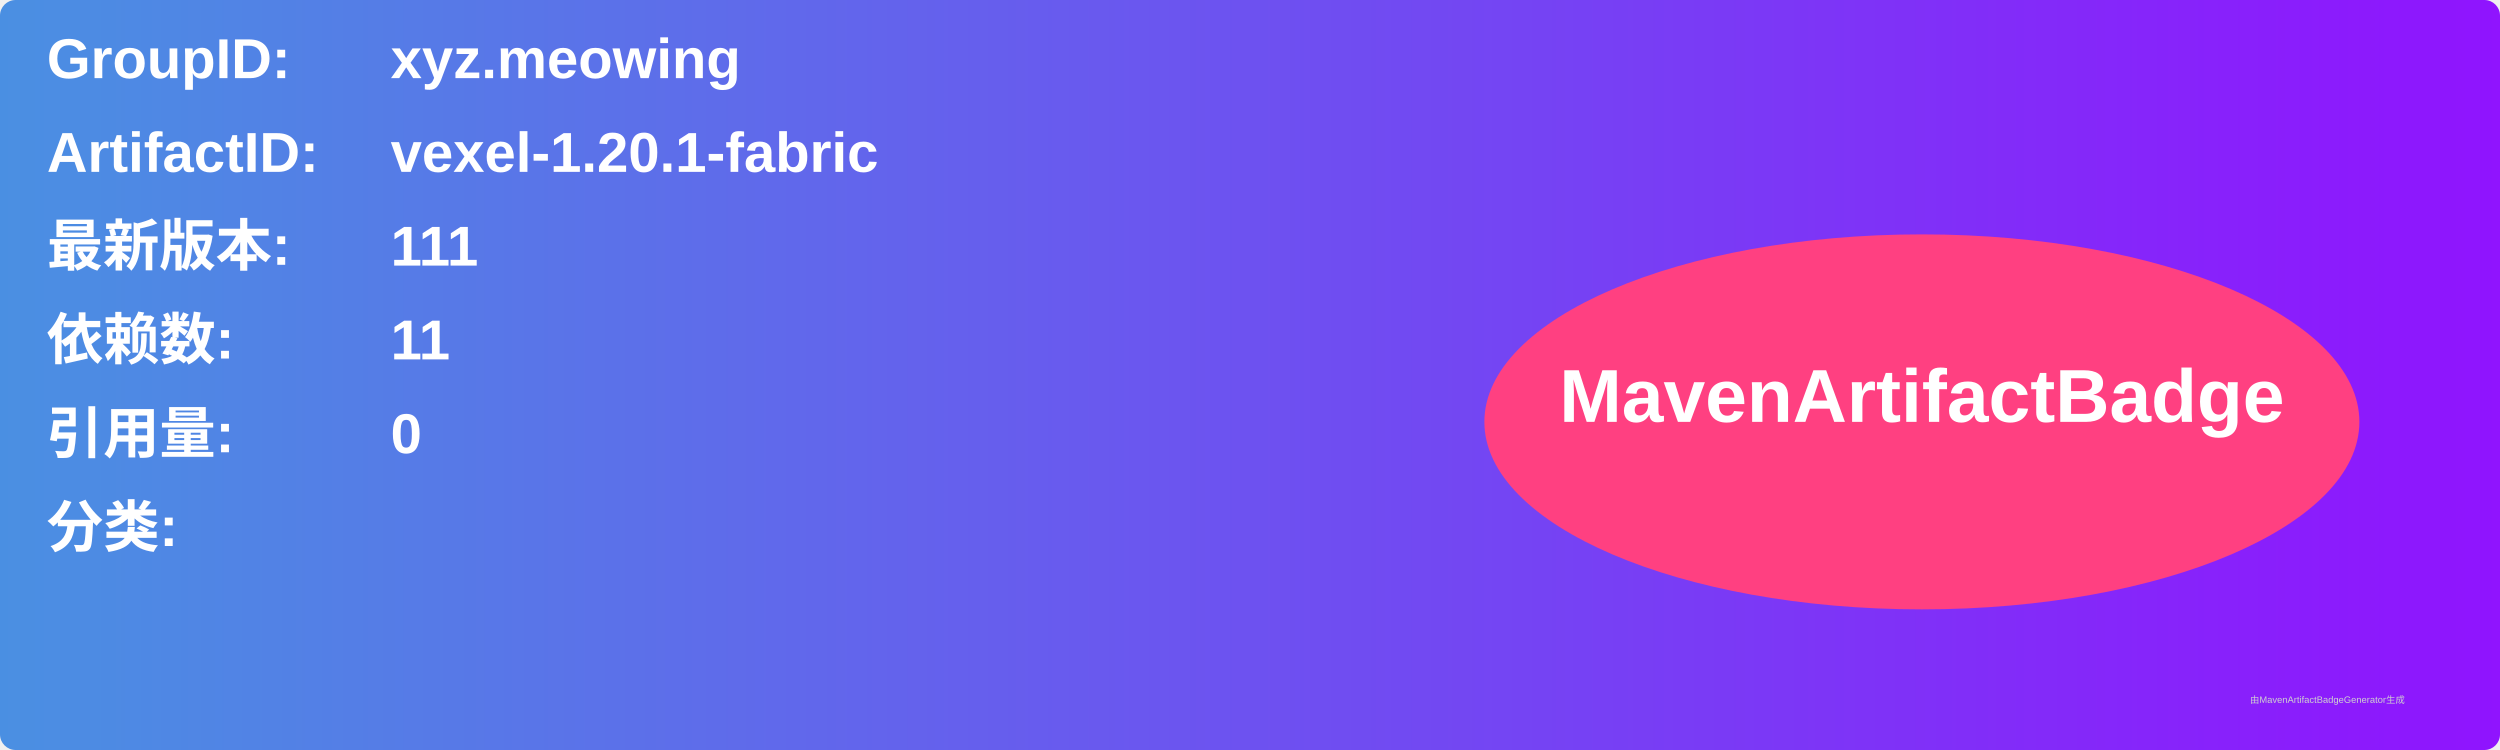
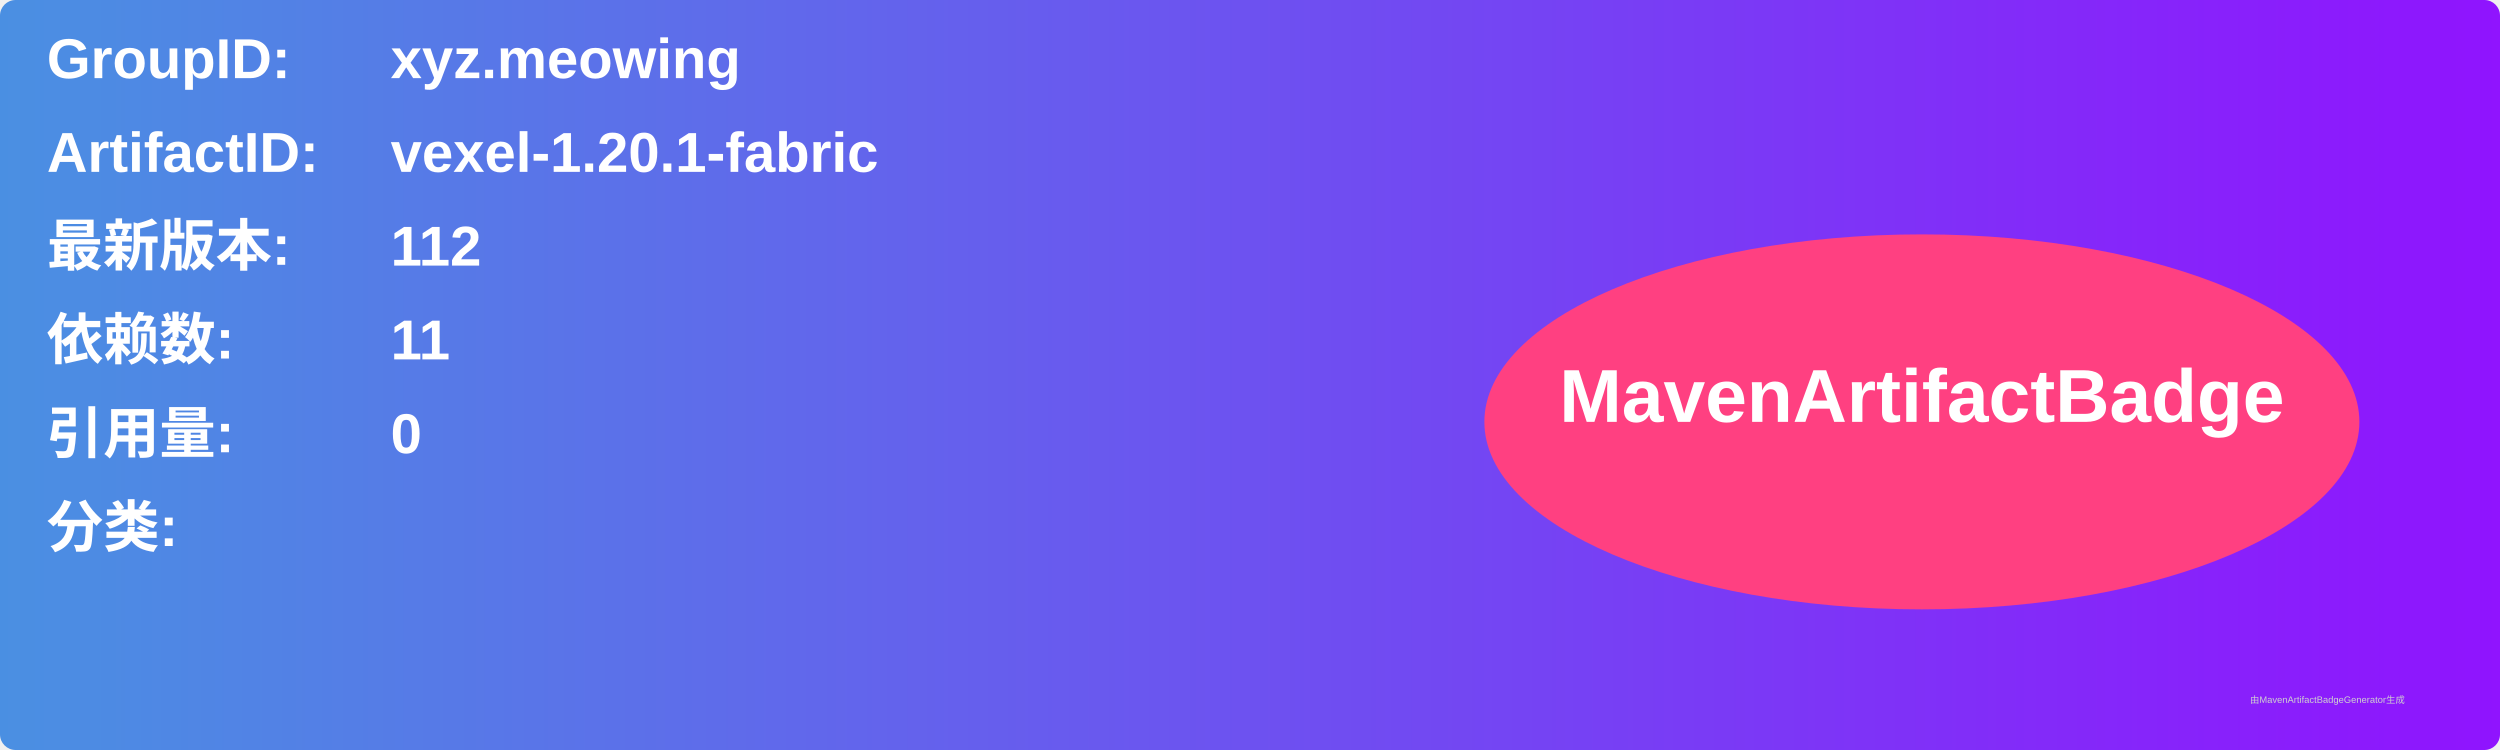
<svg xmlns="http://www.w3.org/2000/svg" width="800" height="240" viewBox="0 0 800 240">
  <linearGradient id="grad" x1="0%" y1="0%" x2="100%" y2="0%">
    <stop offset="0%" stop-color="#4a90e2" />
    <stop offset="100%" stop-color="#9013fe" />
  </linearGradient>
  <rect width="100%" height="100%" rx="5" ry="5" fill="url(#grad)" />
  <g transform="translate(15, 15)">
    <text x="0" y="10" font-family="Arial" font-size="18" fill="white" font-weight="bold" width="260">GroupID:</text>
    <text x="110" y="10" font-family="Arial" font-size="18" fill="white" font-weight="bold" width="460">xyz.meowing</text>
    <text x="0" y="40" font-family="Arial" font-size="18" fill="white" font-weight="bold" width="260">ArtifactID:</text>
    <text x="110" y="40" font-family="Arial" font-size="18" fill="white" font-weight="bold" width="460">vexel-1.20.1-fabric</text>
    <text x="0" y="70" font-family="Arial" font-size="18" fill="white" font-weight="bold">最新版本:</text>
    <text x="110" y="70" font-family="Arial" font-size="18" fill="white" font-weight="bold">
-       <tspan font-weight="bold">111</tspan>
+       <tspan font-weight="bold">112</tspan>
    </text>
    <text x="0" y="100" font-family="Arial" font-size="18" fill="white" font-weight="bold">依赖数: </text>
    <text x="110" y="100" font-family="Arial" font-size="18" fill="white">
      <tspan font-weight="bold">11</tspan>
    </text>
    <text x="0" y="130" font-family="Arial" font-size="18" fill="white" font-weight="bold">引用量: </text>
    <text x="110" y="130" font-family="Arial" font-size="18" fill="white">
      <tspan font-weight="bold">0</tspan>
    </text>
    <text x="0" y="160" font-family="Arial" font-size="18" fill="white" font-weight="bold">分类:</text>
    <text x="10" y="190" font-family="Arial" font-size="10" fill="white">
      <tspan font-weight="bold" />
    </text>
    <ellipse cx="600" cy="120" rx="140" ry="60" fill="#ff4081" />
    <text x="600" y="120" text-anchor="middle" font-family="Arial" font-size="24" fill="white" font-weight="bold">MavenArtifactBadge</text>
  </g>
  <text x="720" y="225" font-family="Arial" font-size="3" fill="#d0d0d0">由MavenArtifactBadgeGenerator生成</text>
</svg>
